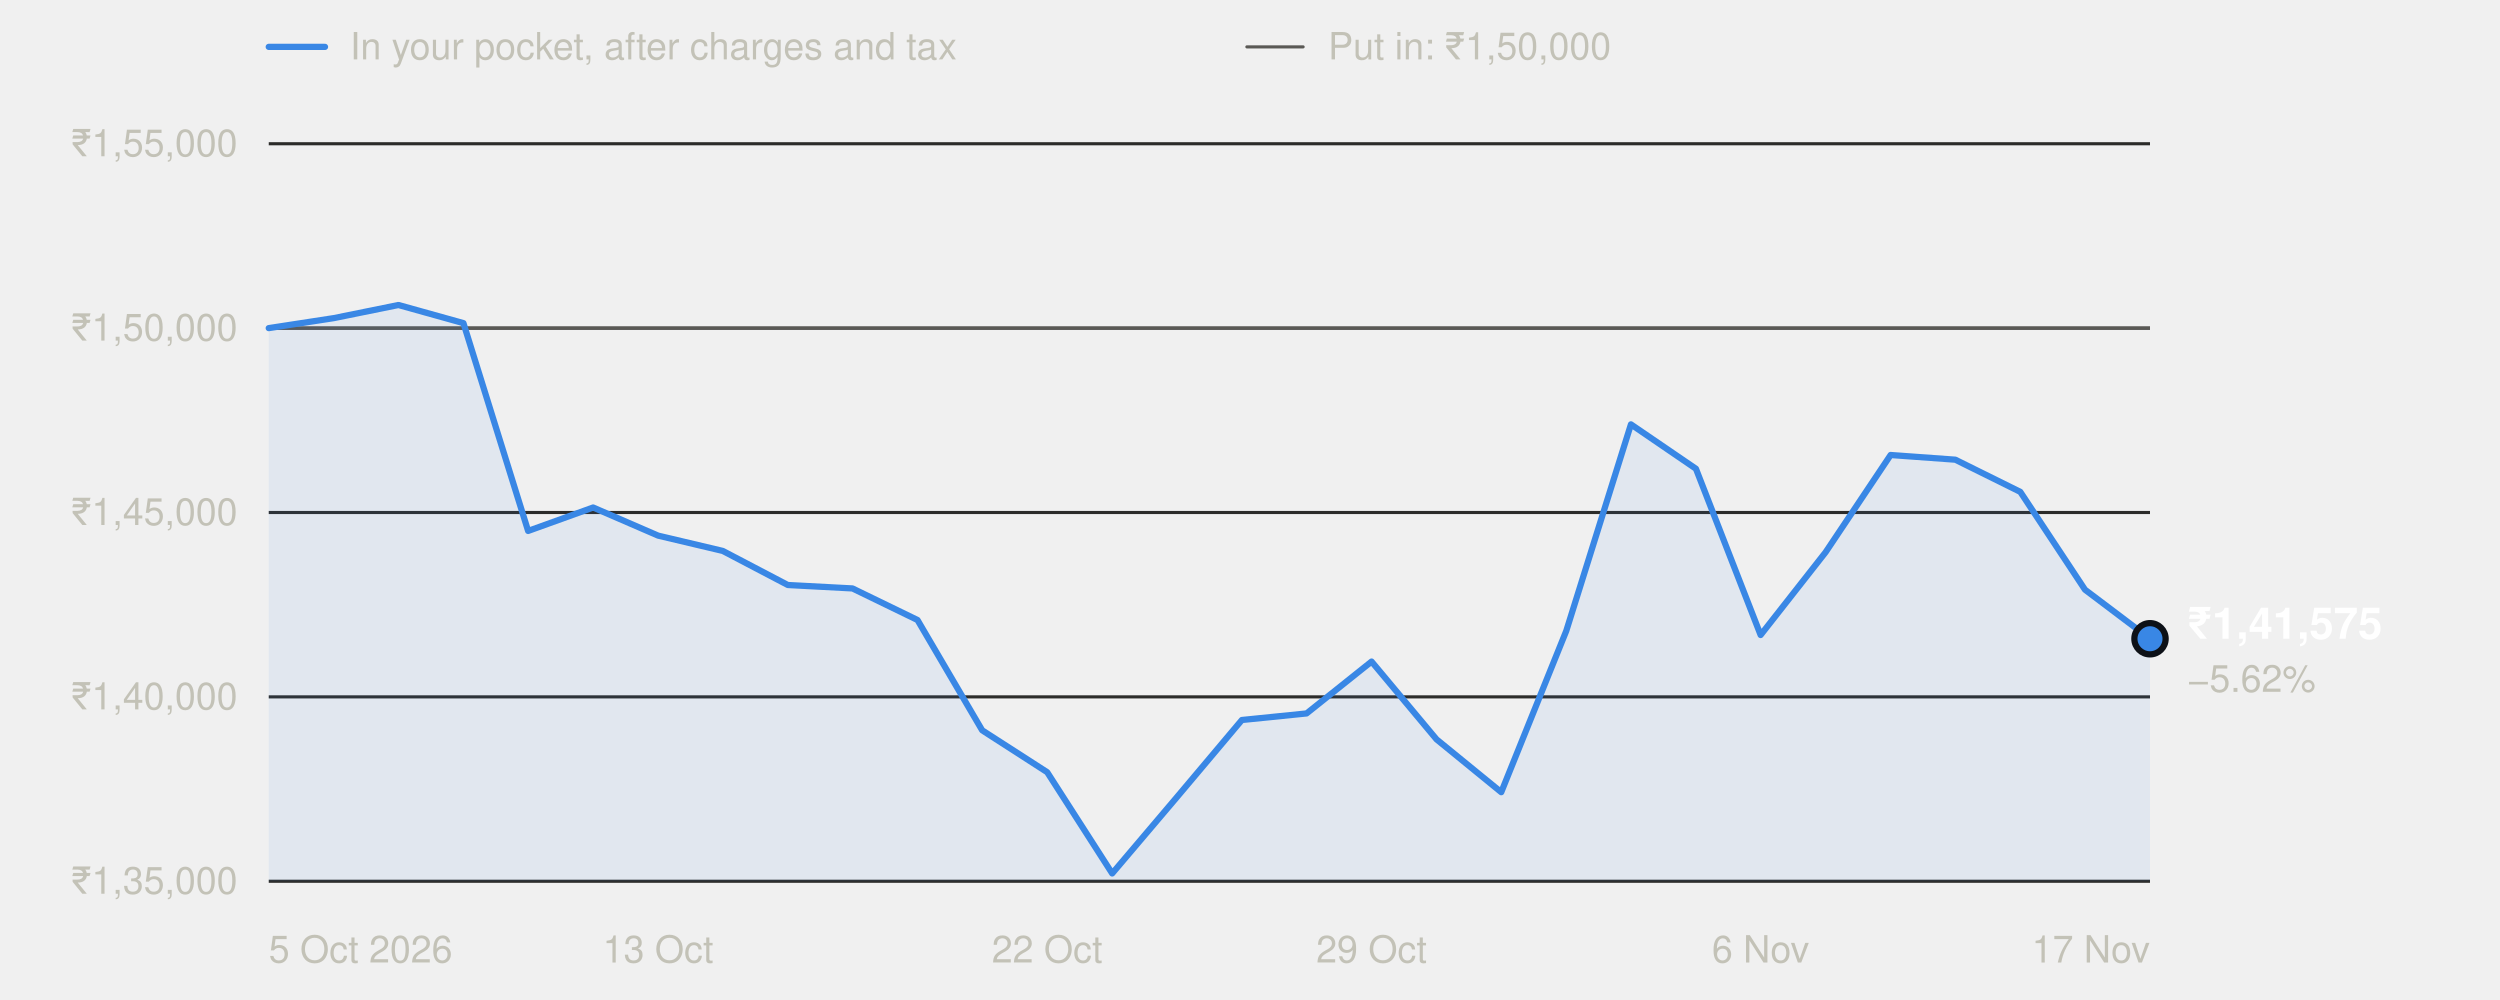
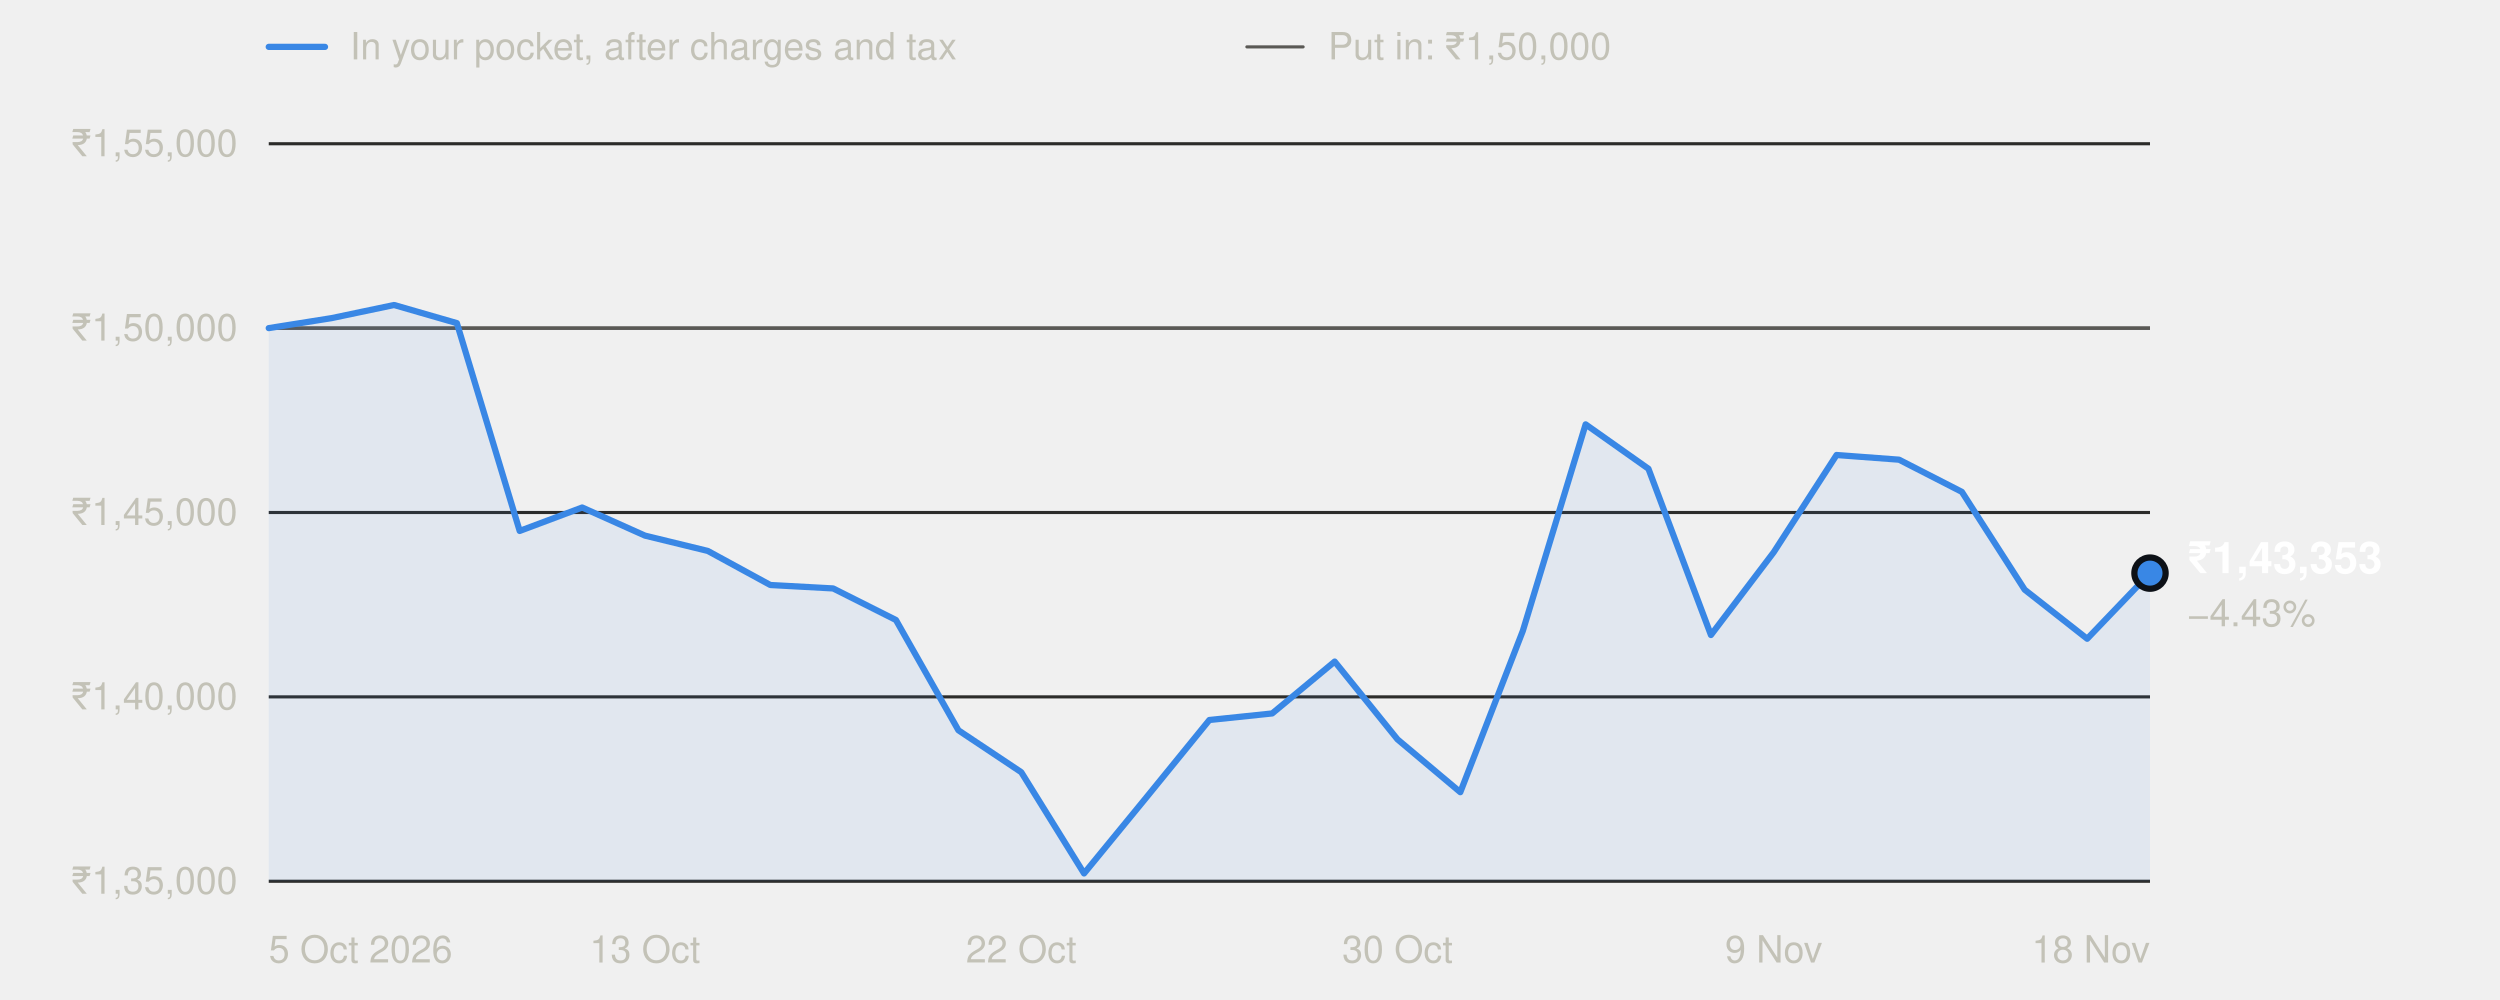
<svg xmlns="http://www.w3.org/2000/svg" width="800" height="320" viewBox="0 0 800 320" role="img" aria-labelledby="t" font-family="system-ui,-apple-system,'Segoe UI',Helvetica,Arial,sans-serif">
  <line x1="86" x2="104" y1="15" y2="15" stroke="#3987e5" stroke-width="2" stroke-linecap="round" />
  <text x="112" y="19" font-size="12" fill="#c3c2b7">In your pocket, after charges and tax</text>
  <line x1="399" x2="417" y1="15" y2="15" stroke="#5a5955" stroke-width="1" stroke-linecap="round" />
  <text x="425" y="19" font-size="12" fill="#c3c2b7">Put in: ₹1,50,000</text>
  <line x1="86" x2="688" y1="282.0" y2="282.0" stroke="#2c2c2a" stroke-width="1" />
  <text x="76" y="286.0" text-anchor="end" font-size="12" fill="#c3c2b7" style="font-variant-numeric:tabular-nums">₹1,35,000</text>
  <line x1="86" x2="688" y1="223.0" y2="223.0" stroke="#2c2c2a" stroke-width="1" />
  <text x="76" y="227.0" text-anchor="end" font-size="12" fill="#c3c2b7" style="font-variant-numeric:tabular-nums">₹1,40,000</text>
  <line x1="86" x2="688" y1="164.0" y2="164.0" stroke="#2c2c2a" stroke-width="1" />
  <text x="76" y="168.0" text-anchor="end" font-size="12" fill="#c3c2b7" style="font-variant-numeric:tabular-nums">₹1,45,000</text>
  <line x1="86" x2="688" y1="105.0" y2="105.0" stroke="#2c2c2a" stroke-width="1" />
  <text x="76" y="109.0" text-anchor="end" font-size="12" fill="#c3c2b7" style="font-variant-numeric:tabular-nums">₹1,50,000</text>
  <line x1="86" x2="688" y1="46.0" y2="46.0" stroke="#2c2c2a" stroke-width="1" />
  <text x="76" y="50.0" text-anchor="end" font-size="12" fill="#c3c2b7" style="font-variant-numeric:tabular-nums">₹1,55,000</text>
  <line x1="86" x2="688" y1="105.0" y2="105.0" stroke="#5a5955" stroke-width="1" />
  <text x="86.0" y="308" text-anchor="start" font-size="12" fill="#c3c2b7">5 Oct 2026</text>
-   <text x="210.6" y="308" text-anchor="middle" font-size="12" fill="#c3c2b7">13 Oct</text>
-   <text x="335.1" y="308" text-anchor="middle" font-size="12" fill="#c3c2b7">22 Oct</text>
-   <text x="438.9" y="308" text-anchor="middle" font-size="12" fill="#c3c2b7">29 Oct</text>
-   <text x="563.4" y="308" text-anchor="middle" font-size="12" fill="#c3c2b7">6 Nov</text>
-   <text x="688.0" y="308" text-anchor="end" font-size="12" fill="#c3c2b7">17 Nov</text>
-   <path d="M86.0,282.0 L86.0,105.0 L106.8,101.8 L127.5,97.6 L148.3,103.4 L169.0,169.9 L189.8,162.4 L210.6,171.4 L231.3,176.3 L252.1,187.2 L272.8,188.3 L293.6,198.4 L314.3,233.7 L335.1,247.1 L355.9,279.5 L376.6,255.1 L397.4,230.4 L418.1,228.3 L438.9,211.7 L459.7,236.6 L480.4,253.5 L501.2,201.9 L521.9,135.8 L542.7,150.0 L563.4,203.2 L584.2,176.7 L605.0,145.6 L625.7,147.1 L646.5,157.4 L667.2,188.7 L688.0,204.4 L688.0,282.0 Z" fill="#3987e5" fill-opacity="0.08" />
-   <polyline points="86.0,105.0 106.8,101.8 127.5,97.6 148.3,103.4 169.0,169.9 189.8,162.4 210.6,171.4 231.3,176.3 252.1,187.2 272.8,188.3 293.6,198.4 314.3,233.7 335.1,247.1 355.9,279.5 376.6,255.1 397.4,230.4 418.1,228.3 438.9,211.7 459.7,236.6 480.4,253.5 501.2,201.9 521.9,135.8 542.7,150.0 563.4,203.2 584.2,176.7 605.0,145.6 625.7,147.1 646.5,157.4 667.2,188.7 688.0,204.4" fill="none" stroke="#3987e5" stroke-width="2" stroke-linejoin="round" stroke-linecap="round" />
-   <circle cx="688.0" cy="204.4" r="5" fill="#3987e5" stroke="#0d1117" stroke-width="2" />
-   <text x="700.0" y="204.4" font-size="14" font-weight="600" fill="#ffffff">₹1,41,575</text>
-   <text x="700.0" y="221.4" font-size="12" fill="#c3c2b7">−5.62%</text>
+   <text x="206.4" y="308" text-anchor="middle" font-size="12" fill="#c3c2b7">13 Oct</text>
+   <text x="326.8" y="308" text-anchor="middle" font-size="12" fill="#c3c2b7">22 Oct</text>
+   <text x="447.2" y="308" text-anchor="middle" font-size="12" fill="#c3c2b7">30 Oct</text>
+   <text x="567.6" y="308" text-anchor="middle" font-size="12" fill="#c3c2b7">9 Nov</text>
+   <text x="688.0" y="308" text-anchor="end" font-size="12" fill="#c3c2b7">18 Nov</text>
+   <path d="M86.0,282.0 L86.0,105.0 L106.1,101.8 L126.1,97.6 L146.2,103.4 L166.3,169.9 L186.3,162.4 L206.4,171.4 L226.5,176.3 L246.5,187.2 L266.6,188.3 L286.7,198.4 L306.7,233.7 L326.8,247.1 L346.9,279.5 L366.9,255.1 L387.0,230.4 L407.1,228.3 L427.1,211.7 L447.2,236.6 L467.3,253.5 L487.3,201.9 L507.4,135.8 L527.5,150.0 L547.5,203.2 L567.6,176.7 L587.7,145.6 L607.7,147.1 L627.8,157.4 L647.9,188.7 L667.9,204.4 L688.0,183.4 L688.0,282.0 Z" fill="#3987e5" fill-opacity="0.08" />
+   <polyline points="86.0,105.0 106.1,101.8 126.1,97.6 146.2,103.4 166.3,169.9 186.3,162.4 206.4,171.4 226.5,176.3 246.5,187.2 266.6,188.3 286.7,198.4 306.7,233.7 326.8,247.1 346.9,279.5 366.9,255.1 387.0,230.4 407.1,228.3 427.1,211.7 447.2,236.6 467.3,253.5 487.3,201.9 507.4,135.8 527.5,150.0 547.5,203.2 567.6,176.7 587.7,145.6 607.7,147.1 627.8,157.4 647.9,188.7 667.9,204.4 688.0,183.4" fill="none" stroke="#3987e5" stroke-width="2" stroke-linejoin="round" stroke-linecap="round" />
+   <circle cx="688.0" cy="183.4" r="5" fill="#3987e5" stroke="#0d1117" stroke-width="2" />
+   <text x="700.0" y="183.4" font-size="14" font-weight="600" fill="#ffffff">₹1,43,353</text>
+   <text x="700.0" y="200.4" font-size="12" fill="#c3c2b7">−4.43%</text>
</svg>
